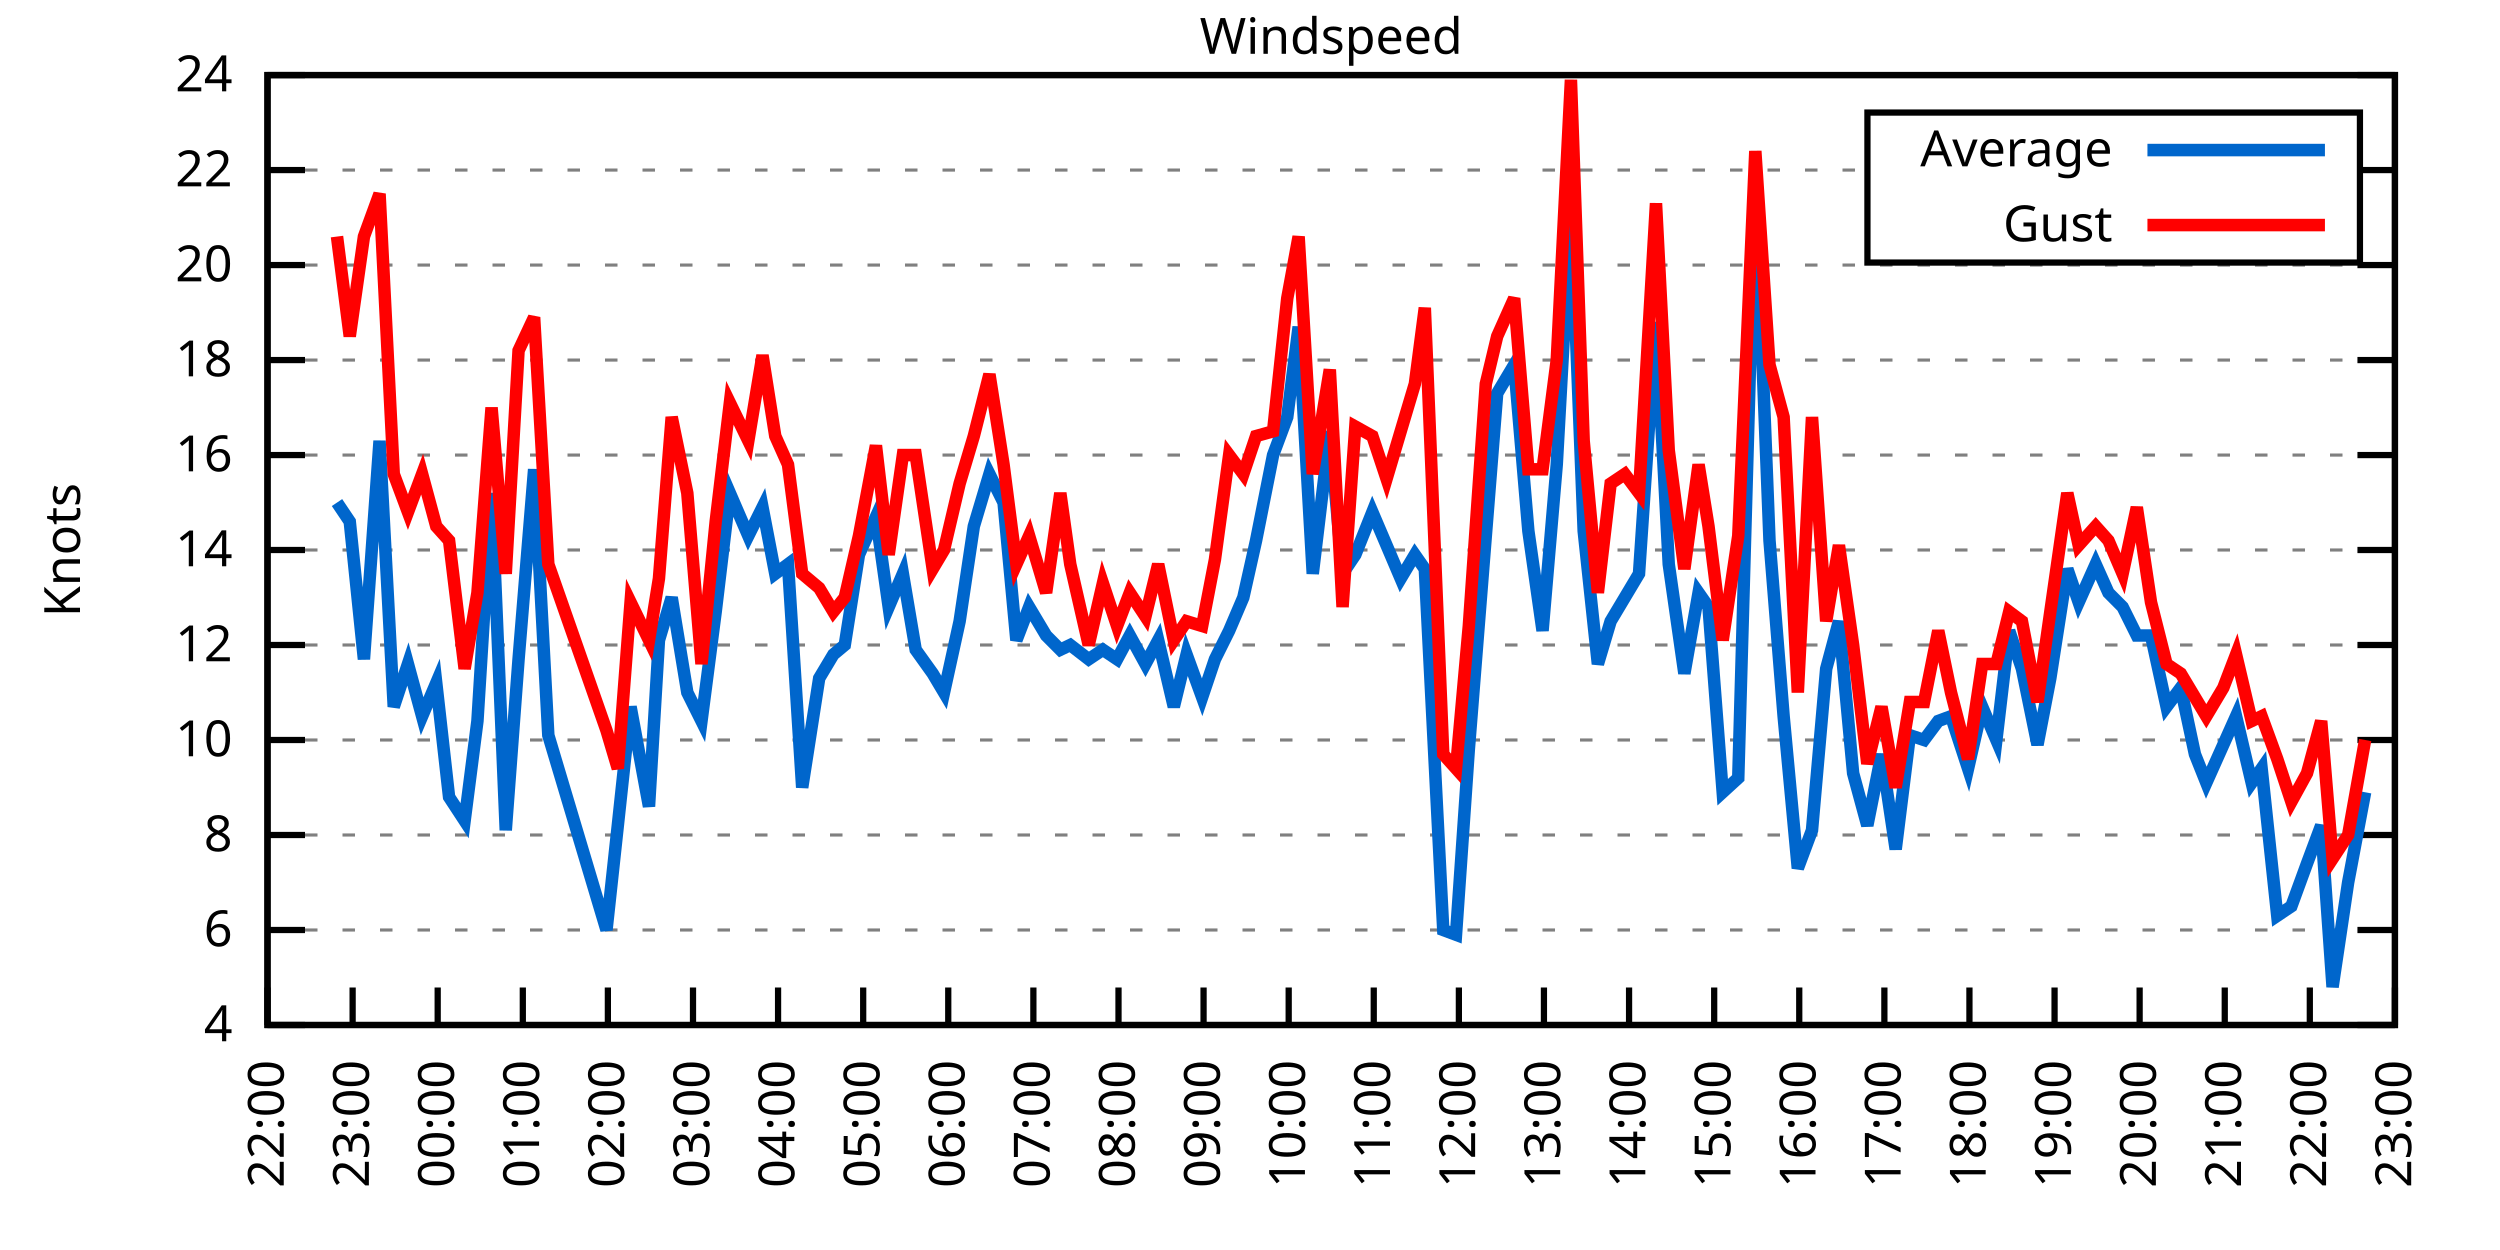
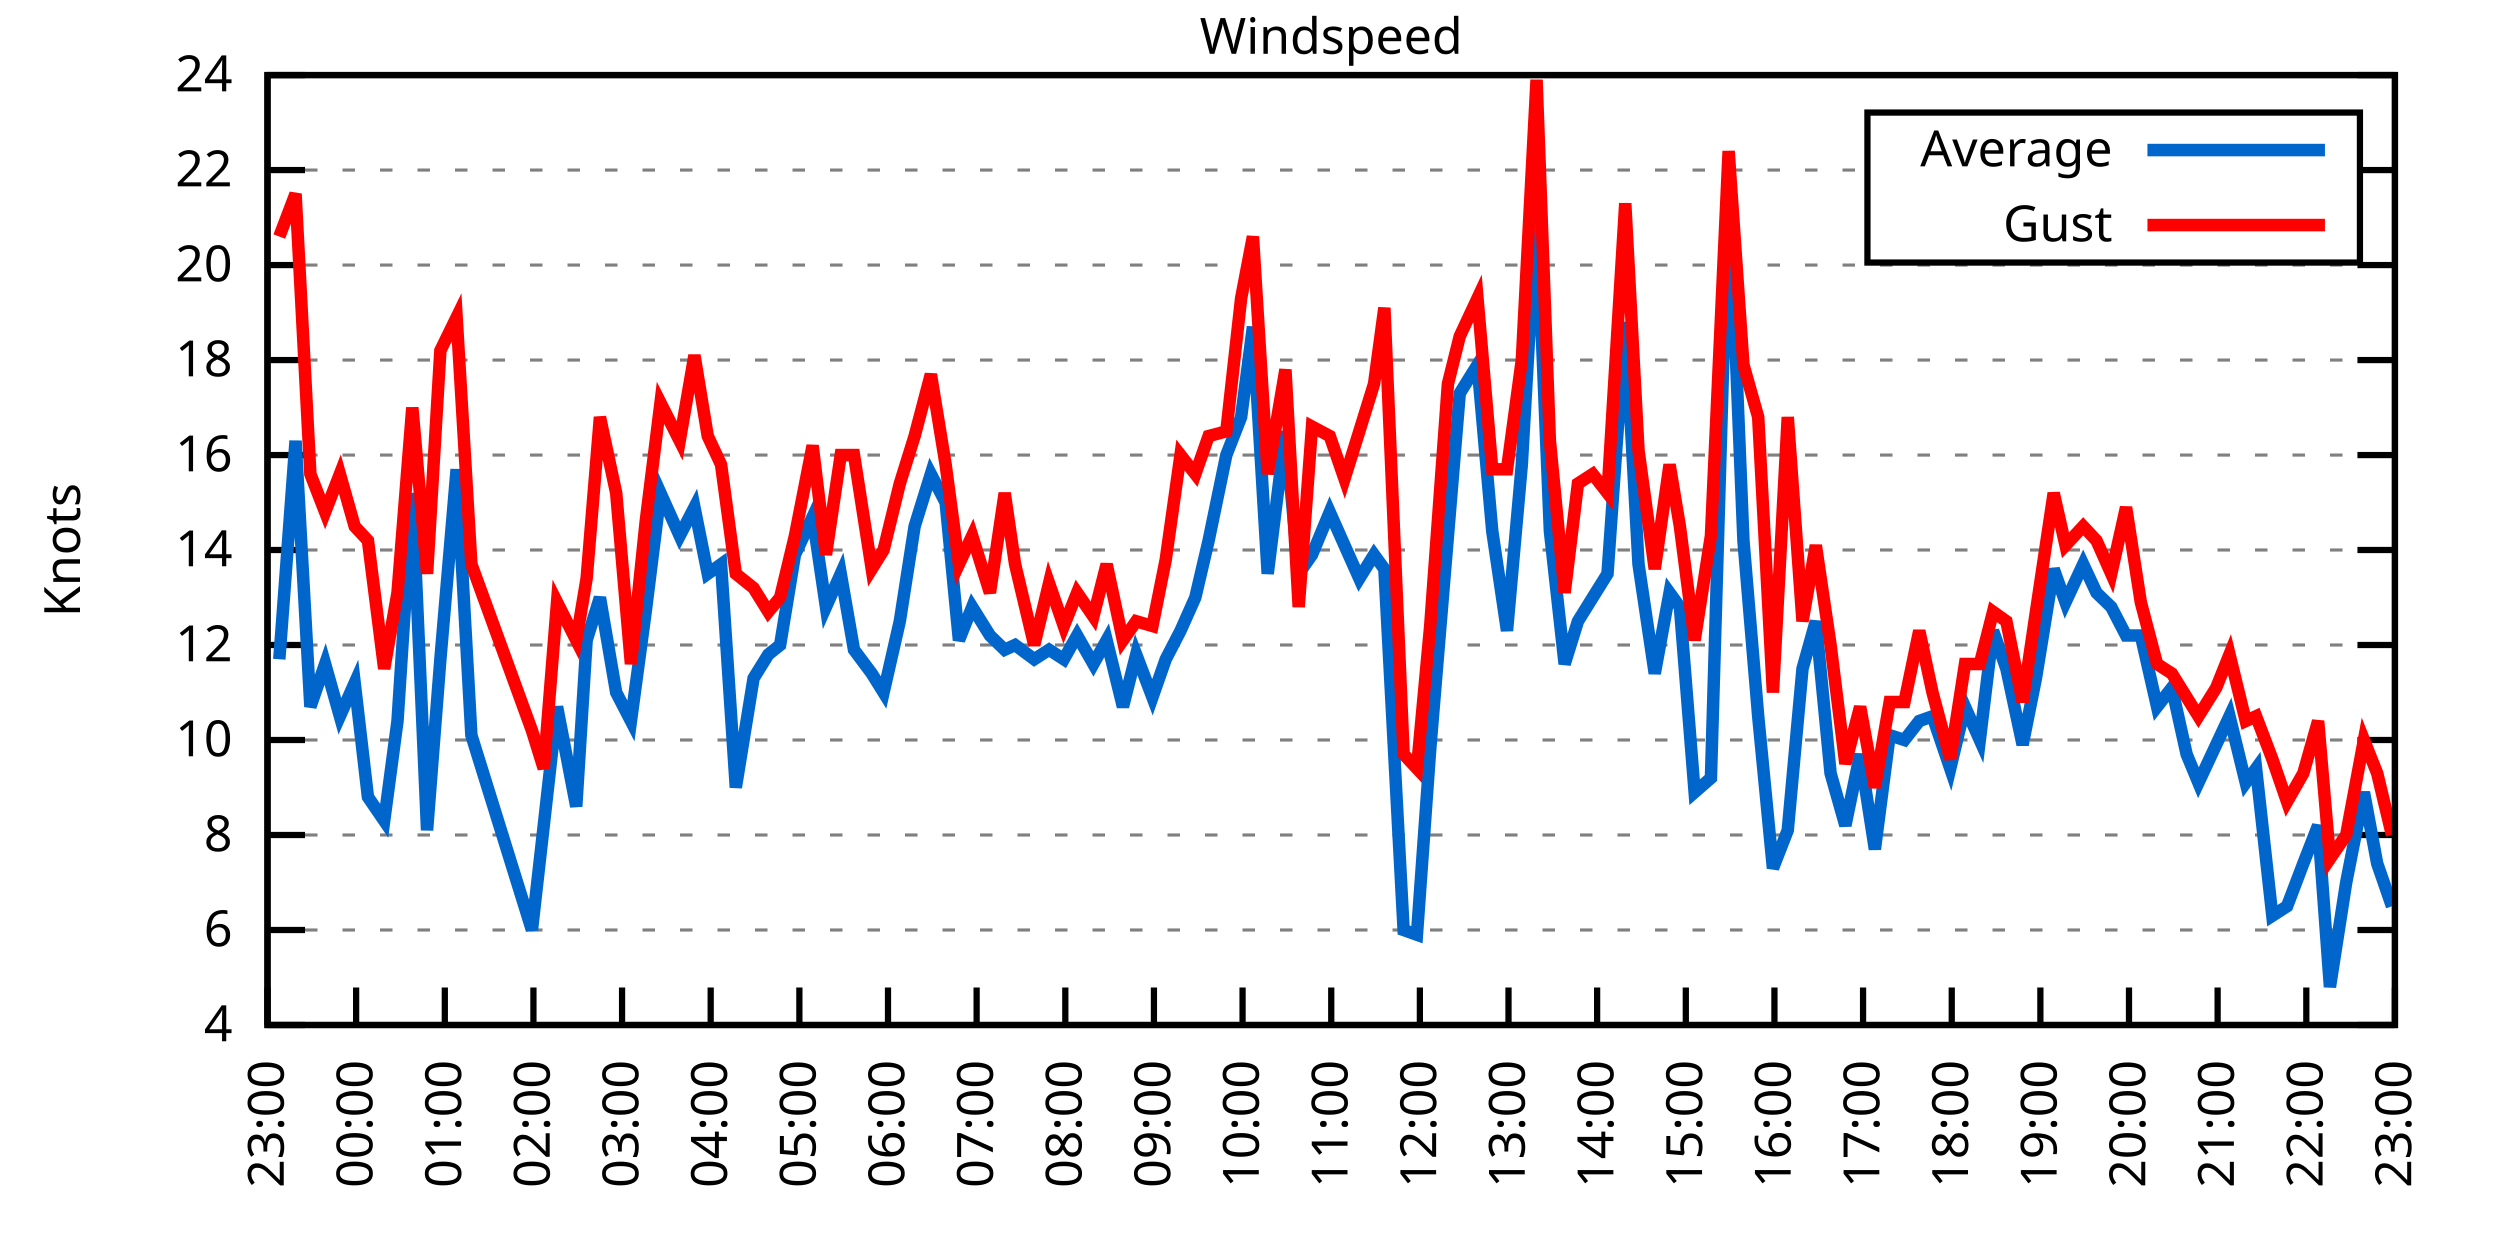
<svg xmlns="http://www.w3.org/2000/svg" xmlns:xlink="http://www.w3.org/1999/xlink" width="400" height="200" viewBox="0 0 400 200">
  <g id="gnuplot_canvas">
    <rect x="0" y="0" width="400" height="200" fill="none" />
    <defs>
      <circle id="gpDot" r="0.5" stroke-width="0.5" stroke="currentColor" />
      <path id="gpPt0" stroke-width="0.333" stroke="currentColor" d="M-1,0 h2 M0,-1 v2" />
      <path id="gpPt1" stroke-width="0.333" stroke="currentColor" d="M-1,-1 L1,1 M1,-1 L-1,1" />
      <path id="gpPt2" stroke-width="0.333" stroke="currentColor" d="M-1,0 L1,0 M0,-1 L0,1 M-1,-1 L1,1 M-1,1 L1,-1" />
      <rect id="gpPt3" stroke-width="0.333" stroke="currentColor" x="-1" y="-1" width="2" height="2" />
      <rect id="gpPt4" stroke-width="0.333" stroke="currentColor" fill="currentColor" x="-1" y="-1" width="2" height="2" />
      <circle id="gpPt5" stroke-width="0.333" stroke="currentColor" cx="0" cy="0" r="1" />
      <use xlink:href="#gpPt5" id="gpPt6" fill="currentColor" stroke="none" />
      <path id="gpPt7" stroke-width="0.333" stroke="currentColor" d="M0,-1.33 L-1.33,0.67 L1.33,0.67 z" />
      <use xlink:href="#gpPt7" id="gpPt8" fill="currentColor" stroke="none" />
      <use xlink:href="#gpPt7" id="gpPt9" stroke="currentColor" transform="rotate(180)" />
      <use xlink:href="#gpPt9" id="gpPt10" fill="currentColor" stroke="none" />
      <use xlink:href="#gpPt3" id="gpPt11" stroke="currentColor" transform="rotate(45)" />
      <use xlink:href="#gpPt11" id="gpPt12" fill="currentColor" stroke="none" />
      <path id="gpPt13" stroke-width="0.333" stroke="currentColor" d="M0,1.330 L1.265,0.411 L0.782,-1.067 L-0.782,-1.076 L-1.265,0.411 z" />
      <use xlink:href="#gpPt13" id="gpPt14" fill="currentColor" stroke="none" />
      <filter id="textbox" filterUnits="objectBoundingBox" x="0" y="0" height="1" width="1">
        <feFlood flood-color="white" flood-opacity="1" result="bgnd" />
        <feComposite in="SourceGraphic" in2="bgnd" operator="atop" />
      </filter>
      <filter id="greybox" filterUnits="objectBoundingBox" x="0" y="0" height="1" width="1">
        <feFlood flood-color="lightgrey" flood-opacity="1" result="grey" />
        <feComposite in="SourceGraphic" in2="grey" operator="atop" />
      </filter>
    </defs>
    <g fill="none" color="white" stroke="currentColor" stroke-width="1.00" stroke-linecap="butt" stroke-linejoin="miter">
</g>
    <g fill="none" color="black" stroke="currentColor" stroke-width="1.00" stroke-linecap="butt" stroke-linejoin="miter">
      <g stroke="none" shape-rendering="crispEdges">
        <polygon fill="rgb(255, 255, 255)" points="42.80,164.00 383.18,164.00 383.18,12.02 42.80,12.02 " />
      </g>
    </g>
    <g fill="none" color="black" stroke="currentColor" stroke-width="1.00" stroke-linecap="butt" stroke-linejoin="miter">
</g>
    <g fill="none" color="black" stroke="black" stroke-width="0.50" stroke-linecap="butt" stroke-linejoin="miter">
</g>
    <g fill="none" color="gray" stroke="currentColor" stroke-width="0.50" stroke-linecap="butt" stroke-linejoin="miter">
      <path stroke="gray" stroke-dasharray="2,4" class="gridline" d="M42.80,164.00 L383.19,164.00  " />
    </g>
    <g fill="none" color="gray" stroke="gray" stroke-width="1.00" stroke-linecap="butt" stroke-linejoin="miter">
</g>
    <g fill="none" color="black" stroke="currentColor" stroke-width="1.00" stroke-linecap="butt" stroke-linejoin="miter">
      <path stroke="black" d="M42.80,164.00 L48.80,164.00 M383.19,164.00 L377.19,164.00  " />
      <g transform="translate(37.20,166.60)" stroke="none" fill="black" font-family="Sans" font-size="8.00" text-anchor="end">
        <text>
          <tspan font-family="Sans"> 4</tspan>
        </text>
      </g>
    </g>
    <g fill="none" color="black" stroke="currentColor" stroke-width="1.00" stroke-linecap="butt" stroke-linejoin="miter">
</g>
    <g fill="none" color="black" stroke="black" stroke-width="0.50" stroke-linecap="butt" stroke-linejoin="miter">
</g>
    <g fill="none" color="gray" stroke="currentColor" stroke-width="0.50" stroke-linecap="butt" stroke-linejoin="miter">
      <path stroke="gray" stroke-dasharray="2,4" class="gridline" d="M42.80,148.80 L383.19,148.80  " />
    </g>
    <g fill="none" color="gray" stroke="gray" stroke-width="1.00" stroke-linecap="butt" stroke-linejoin="miter">
</g>
    <g fill="none" color="black" stroke="currentColor" stroke-width="1.00" stroke-linecap="butt" stroke-linejoin="miter">
      <path stroke="black" d="M42.80,148.80 L48.80,148.80 M383.19,148.80 L377.19,148.80  " />
      <g transform="translate(37.20,151.40)" stroke="none" fill="black" font-family="Sans" font-size="8.00" text-anchor="end">
        <text>
          <tspan font-family="Sans"> 6</tspan>
        </text>
      </g>
    </g>
    <g fill="none" color="black" stroke="currentColor" stroke-width="1.00" stroke-linecap="butt" stroke-linejoin="miter">
</g>
    <g fill="none" color="black" stroke="black" stroke-width="0.50" stroke-linecap="butt" stroke-linejoin="miter">
</g>
    <g fill="none" color="gray" stroke="currentColor" stroke-width="0.50" stroke-linecap="butt" stroke-linejoin="miter">
      <path stroke="gray" stroke-dasharray="2,4" class="gridline" d="M42.80,133.60 L383.19,133.60  " />
    </g>
    <g fill="none" color="gray" stroke="gray" stroke-width="1.00" stroke-linecap="butt" stroke-linejoin="miter">
</g>
    <g fill="none" color="black" stroke="currentColor" stroke-width="1.00" stroke-linecap="butt" stroke-linejoin="miter">
      <path stroke="black" d="M42.80,133.60 L48.80,133.60 M383.19,133.60 L377.19,133.60  " />
      <g transform="translate(37.20,136.20)" stroke="none" fill="black" font-family="Sans" font-size="8.00" text-anchor="end">
        <text>
          <tspan font-family="Sans"> 8</tspan>
        </text>
      </g>
    </g>
    <g fill="none" color="black" stroke="currentColor" stroke-width="1.00" stroke-linecap="butt" stroke-linejoin="miter">
</g>
    <g fill="none" color="black" stroke="black" stroke-width="0.50" stroke-linecap="butt" stroke-linejoin="miter">
</g>
    <g fill="none" color="gray" stroke="currentColor" stroke-width="0.50" stroke-linecap="butt" stroke-linejoin="miter">
      <path stroke="gray" stroke-dasharray="2,4" class="gridline" d="M42.80,118.40 L383.19,118.40  " />
    </g>
    <g fill="none" color="gray" stroke="gray" stroke-width="1.00" stroke-linecap="butt" stroke-linejoin="miter">
</g>
    <g fill="none" color="black" stroke="currentColor" stroke-width="1.00" stroke-linecap="butt" stroke-linejoin="miter">
      <path stroke="black" d="M42.80,118.40 L48.80,118.40 M383.19,118.40 L377.19,118.40  " />
      <g transform="translate(37.20,121.00)" stroke="none" fill="black" font-family="Sans" font-size="8.00" text-anchor="end">
        <text>
          <tspan font-family="Sans"> 10</tspan>
        </text>
      </g>
    </g>
    <g fill="none" color="black" stroke="currentColor" stroke-width="1.00" stroke-linecap="butt" stroke-linejoin="miter">
</g>
    <g fill="none" color="black" stroke="black" stroke-width="0.50" stroke-linecap="butt" stroke-linejoin="miter">
</g>
    <g fill="none" color="gray" stroke="currentColor" stroke-width="0.50" stroke-linecap="butt" stroke-linejoin="miter">
      <path stroke="gray" stroke-dasharray="2,4" class="gridline" d="M42.80,103.20 L383.19,103.20  " />
    </g>
    <g fill="none" color="gray" stroke="gray" stroke-width="1.00" stroke-linecap="butt" stroke-linejoin="miter">
</g>
    <g fill="none" color="black" stroke="currentColor" stroke-width="1.00" stroke-linecap="butt" stroke-linejoin="miter">
      <path stroke="black" d="M42.80,103.20 L48.80,103.20 M383.19,103.20 L377.19,103.20  " />
      <g transform="translate(37.20,105.80)" stroke="none" fill="black" font-family="Sans" font-size="8.00" text-anchor="end">
        <text>
          <tspan font-family="Sans"> 12</tspan>
        </text>
      </g>
    </g>
    <g fill="none" color="black" stroke="currentColor" stroke-width="1.00" stroke-linecap="butt" stroke-linejoin="miter">
</g>
    <g fill="none" color="black" stroke="black" stroke-width="0.50" stroke-linecap="butt" stroke-linejoin="miter">
</g>
    <g fill="none" color="gray" stroke="currentColor" stroke-width="0.50" stroke-linecap="butt" stroke-linejoin="miter">
      <path stroke="gray" stroke-dasharray="2,4" class="gridline" d="M42.80,88.00 L383.19,88.00  " />
    </g>
    <g fill="none" color="gray" stroke="gray" stroke-width="1.00" stroke-linecap="butt" stroke-linejoin="miter">
</g>
    <g fill="none" color="black" stroke="currentColor" stroke-width="1.00" stroke-linecap="butt" stroke-linejoin="miter">
      <path stroke="black" d="M42.80,88.00 L48.80,88.00 M383.19,88.00 L377.19,88.00  " />
      <g transform="translate(37.20,90.60)" stroke="none" fill="black" font-family="Sans" font-size="8.00" text-anchor="end">
        <text>
          <tspan font-family="Sans"> 14</tspan>
        </text>
      </g>
    </g>
    <g fill="none" color="black" stroke="currentColor" stroke-width="1.00" stroke-linecap="butt" stroke-linejoin="miter">
</g>
    <g fill="none" color="black" stroke="black" stroke-width="0.50" stroke-linecap="butt" stroke-linejoin="miter">
</g>
    <g fill="none" color="gray" stroke="currentColor" stroke-width="0.50" stroke-linecap="butt" stroke-linejoin="miter">
      <path stroke="gray" stroke-dasharray="2,4" class="gridline" d="M42.80,72.81 L383.19,72.81  " />
    </g>
    <g fill="none" color="gray" stroke="gray" stroke-width="1.00" stroke-linecap="butt" stroke-linejoin="miter">
</g>
    <g fill="none" color="black" stroke="currentColor" stroke-width="1.00" stroke-linecap="butt" stroke-linejoin="miter">
      <path stroke="black" d="M42.80,72.81 L48.80,72.81 M383.19,72.81 L377.19,72.81  " />
      <g transform="translate(37.20,75.41)" stroke="none" fill="black" font-family="Sans" font-size="8.00" text-anchor="end">
        <text>
          <tspan font-family="Sans"> 16</tspan>
        </text>
      </g>
    </g>
    <g fill="none" color="black" stroke="currentColor" stroke-width="1.00" stroke-linecap="butt" stroke-linejoin="miter">
</g>
    <g fill="none" color="black" stroke="black" stroke-width="0.50" stroke-linecap="butt" stroke-linejoin="miter">
</g>
    <g fill="none" color="gray" stroke="currentColor" stroke-width="0.50" stroke-linecap="butt" stroke-linejoin="miter">
      <path stroke="gray" stroke-dasharray="2,4" class="gridline" d="M42.80,57.61 L383.19,57.61  " />
    </g>
    <g fill="none" color="gray" stroke="gray" stroke-width="1.00" stroke-linecap="butt" stroke-linejoin="miter">
</g>
    <g fill="none" color="black" stroke="currentColor" stroke-width="1.00" stroke-linecap="butt" stroke-linejoin="miter">
      <path stroke="black" d="M42.80,57.61 L48.80,57.61 M383.19,57.61 L377.19,57.61  " />
      <g transform="translate(37.20,60.21)" stroke="none" fill="black" font-family="Sans" font-size="8.00" text-anchor="end">
        <text>
          <tspan font-family="Sans"> 18</tspan>
        </text>
      </g>
    </g>
    <g fill="none" color="black" stroke="currentColor" stroke-width="1.00" stroke-linecap="butt" stroke-linejoin="miter">
</g>
    <g fill="none" color="black" stroke="black" stroke-width="0.50" stroke-linecap="butt" stroke-linejoin="miter">
</g>
    <g fill="none" color="gray" stroke="currentColor" stroke-width="0.50" stroke-linecap="butt" stroke-linejoin="miter">
      <path stroke="gray" stroke-dasharray="2,4" class="gridline" d="M42.80,42.41 L383.19,42.41  " />
    </g>
    <g fill="none" color="gray" stroke="gray" stroke-width="1.00" stroke-linecap="butt" stroke-linejoin="miter">
</g>
    <g fill="none" color="black" stroke="currentColor" stroke-width="1.00" stroke-linecap="butt" stroke-linejoin="miter">
      <path stroke="black" d="M42.80,42.41 L48.80,42.41 M383.19,42.41 L377.19,42.41  " />
      <g transform="translate(37.20,45.01)" stroke="none" fill="black" font-family="Sans" font-size="8.00" text-anchor="end">
        <text>
          <tspan font-family="Sans"> 20</tspan>
        </text>
      </g>
    </g>
    <g fill="none" color="black" stroke="currentColor" stroke-width="1.00" stroke-linecap="butt" stroke-linejoin="miter">
</g>
    <g fill="none" color="black" stroke="black" stroke-width="0.50" stroke-linecap="butt" stroke-linejoin="miter">
</g>
    <g fill="none" color="gray" stroke="currentColor" stroke-width="0.50" stroke-linecap="butt" stroke-linejoin="miter">
      <path stroke="gray" stroke-dasharray="2,4" class="gridline" d="M42.80,27.21 L298.79,27.21 M377.59,27.21 L383.19,27.21  " />
    </g>
    <g fill="none" color="gray" stroke="gray" stroke-width="1.00" stroke-linecap="butt" stroke-linejoin="miter">
</g>
    <g fill="none" color="black" stroke="currentColor" stroke-width="1.00" stroke-linecap="butt" stroke-linejoin="miter">
      <path stroke="black" d="M42.80,27.21 L48.80,27.21 M383.19,27.21 L377.19,27.21  " />
      <g transform="translate(37.20,29.81)" stroke="none" fill="black" font-family="Sans" font-size="8.00" text-anchor="end">
        <text>
          <tspan font-family="Sans"> 22</tspan>
        </text>
      </g>
    </g>
    <g fill="none" color="black" stroke="currentColor" stroke-width="1.00" stroke-linecap="butt" stroke-linejoin="miter">
</g>
    <g fill="none" color="black" stroke="black" stroke-width="0.50" stroke-linecap="butt" stroke-linejoin="miter">
</g>
    <g fill="none" color="gray" stroke="currentColor" stroke-width="0.50" stroke-linecap="butt" stroke-linejoin="miter">
      <path stroke="gray" stroke-dasharray="2,4" class="gridline" d="M42.80,12.01 L383.19,12.01  " />
    </g>
    <g fill="none" color="gray" stroke="gray" stroke-width="1.00" stroke-linecap="butt" stroke-linejoin="miter">
</g>
    <g fill="none" color="black" stroke="currentColor" stroke-width="1.00" stroke-linecap="butt" stroke-linejoin="miter">
      <path stroke="black" d="M42.80,12.01 L48.80,12.01 M383.19,12.01 L377.19,12.01  " />
      <g transform="translate(37.20,14.61)" stroke="none" fill="black" font-family="Sans" font-size="8.00" text-anchor="end">
        <text>
          <tspan font-family="Sans"> 24</tspan>
        </text>
      </g>
    </g>
    <g fill="none" color="black" stroke="currentColor" stroke-width="1.00" stroke-linecap="butt" stroke-linejoin="miter">
      <path stroke="black" d="M42.80,164.00 L42.80,158.00  " />
      <g transform="translate(45.40,169.60) rotate(270.00)" stroke="none" fill="black" font-family="Sans" font-size="8.00" text-anchor="end">
        <text>
-           <tspan font-family="Sans">22:00</tspan>
-         </text>
-       </g>
-     </g>
-     <g fill="none" color="black" stroke="currentColor" stroke-width="1.00" stroke-linecap="butt" stroke-linejoin="miter">
-       <path stroke="black" d="M56.42,164.00 L56.42,158.00  " />
-       <g transform="translate(59.02,169.60) rotate(270.00)" stroke="none" fill="black" font-family="Sans" font-size="8.00" text-anchor="end">
-         <text>
          <tspan font-family="Sans">23:00</tspan>
        </text>
      </g>
    </g>
    <g fill="none" color="black" stroke="currentColor" stroke-width="1.00" stroke-linecap="butt" stroke-linejoin="miter">
-       <path stroke="black" d="M70.03,164.00 L70.03,158.00  " />
-       <g transform="translate(72.63,169.60) rotate(270.00)" stroke="none" fill="black" font-family="Sans" font-size="8.00" text-anchor="end">
+       <path stroke="black" d="M56.98,164.00 L56.98,158.00  " />
+       <g transform="translate(59.58,169.60) rotate(270.00)" stroke="none" fill="black" font-family="Sans" font-size="8.00" text-anchor="end">
        <text>
          <tspan font-family="Sans">00:00</tspan>
        </text>
      </g>
    </g>
    <g fill="none" color="black" stroke="currentColor" stroke-width="1.00" stroke-linecap="butt" stroke-linejoin="miter">
-       <path stroke="black" d="M83.65,164.00 L83.65,158.00  " />
-       <g transform="translate(86.25,169.60) rotate(270.00)" stroke="none" fill="black" font-family="Sans" font-size="8.00" text-anchor="end">
+       <path stroke="black" d="M71.17,164.00 L71.17,158.00  " />
+       <g transform="translate(73.77,169.60) rotate(270.00)" stroke="none" fill="black" font-family="Sans" font-size="8.00" text-anchor="end">
        <text>
          <tspan font-family="Sans">01:00</tspan>
        </text>
      </g>
    </g>
    <g fill="none" color="black" stroke="currentColor" stroke-width="1.00" stroke-linecap="butt" stroke-linejoin="miter">
-       <path stroke="black" d="M97.26,164.00 L97.26,158.00  " />
-       <g transform="translate(99.86,169.60) rotate(270.00)" stroke="none" fill="black" font-family="Sans" font-size="8.00" text-anchor="end">
+       <path stroke="black" d="M85.35,164.00 L85.35,158.00  " />
+       <g transform="translate(87.95,169.60) rotate(270.00)" stroke="none" fill="black" font-family="Sans" font-size="8.00" text-anchor="end">
        <text>
          <tspan font-family="Sans">02:00</tspan>
        </text>
      </g>
    </g>
    <g fill="none" color="black" stroke="currentColor" stroke-width="1.00" stroke-linecap="butt" stroke-linejoin="miter">
-       <path stroke="black" d="M110.88,164.00 L110.88,158.00  " />
-       <g transform="translate(113.48,169.60) rotate(270.00)" stroke="none" fill="black" font-family="Sans" font-size="8.00" text-anchor="end">
+       <path stroke="black" d="M99.53,164.00 L99.53,158.00  " />
+       <g transform="translate(102.13,169.60) rotate(270.00)" stroke="none" fill="black" font-family="Sans" font-size="8.00" text-anchor="end">
        <text>
          <tspan font-family="Sans">03:00</tspan>
        </text>
      </g>
    </g>
    <g fill="none" color="black" stroke="currentColor" stroke-width="1.00" stroke-linecap="butt" stroke-linejoin="miter">
-       <path stroke="black" d="M124.49,164.00 L124.49,158.00  " />
-       <g transform="translate(127.09,169.60) rotate(270.00)" stroke="none" fill="black" font-family="Sans" font-size="8.00" text-anchor="end">
+       <path stroke="black" d="M113.71,164.00 L113.71,158.00  " />
+       <g transform="translate(116.31,169.60) rotate(270.00)" stroke="none" fill="black" font-family="Sans" font-size="8.00" text-anchor="end">
        <text>
          <tspan font-family="Sans">04:00</tspan>
        </text>
      </g>
    </g>
    <g fill="none" color="black" stroke="currentColor" stroke-width="1.00" stroke-linecap="butt" stroke-linejoin="miter">
-       <path stroke="black" d="M138.11,164.00 L138.11,158.00  " />
-       <g transform="translate(140.71,169.60) rotate(270.00)" stroke="none" fill="black" font-family="Sans" font-size="8.00" text-anchor="end">
+       <path stroke="black" d="M127.90,164.00 L127.90,158.00  " />
+       <g transform="translate(130.50,169.60) rotate(270.00)" stroke="none" fill="black" font-family="Sans" font-size="8.00" text-anchor="end">
        <text>
          <tspan font-family="Sans">05:00</tspan>
        </text>
      </g>
    </g>
    <g fill="none" color="black" stroke="currentColor" stroke-width="1.00" stroke-linecap="butt" stroke-linejoin="miter">
-       <path stroke="black" d="M151.72,164.00 L151.72,158.00  " />
-       <g transform="translate(154.32,169.60) rotate(270.00)" stroke="none" fill="black" font-family="Sans" font-size="8.00" text-anchor="end">
+       <path stroke="black" d="M142.08,164.00 L142.08,158.00  " />
+       <g transform="translate(144.68,169.60) rotate(270.00)" stroke="none" fill="black" font-family="Sans" font-size="8.00" text-anchor="end">
        <text>
          <tspan font-family="Sans">06:00</tspan>
        </text>
      </g>
    </g>
    <g fill="none" color="black" stroke="currentColor" stroke-width="1.00" stroke-linecap="butt" stroke-linejoin="miter">
-       <path stroke="black" d="M165.34,164.00 L165.34,158.00  " />
-       <g transform="translate(167.94,169.60) rotate(270.00)" stroke="none" fill="black" font-family="Sans" font-size="8.00" text-anchor="end">
+       <path stroke="black" d="M156.26,164.00 L156.26,158.00  " />
+       <g transform="translate(158.86,169.60) rotate(270.00)" stroke="none" fill="black" font-family="Sans" font-size="8.00" text-anchor="end">
        <text>
          <tspan font-family="Sans">07:00</tspan>
        </text>
      </g>
    </g>
    <g fill="none" color="black" stroke="currentColor" stroke-width="1.00" stroke-linecap="butt" stroke-linejoin="miter">
-       <path stroke="black" d="M178.96,164.00 L178.96,158.00  " />
-       <g transform="translate(181.56,169.60) rotate(270.00)" stroke="none" fill="black" font-family="Sans" font-size="8.00" text-anchor="end">
+       <path stroke="black" d="M170.45,164.00 L170.45,158.00  " />
+       <g transform="translate(173.05,169.60) rotate(270.00)" stroke="none" fill="black" font-family="Sans" font-size="8.00" text-anchor="end">
        <text>
          <tspan font-family="Sans">08:00</tspan>
        </text>
      </g>
    </g>
    <g fill="none" color="black" stroke="currentColor" stroke-width="1.00" stroke-linecap="butt" stroke-linejoin="miter">
-       <path stroke="black" d="M192.57,164.00 L192.57,158.00  " />
-       <g transform="translate(195.17,169.60) rotate(270.00)" stroke="none" fill="black" font-family="Sans" font-size="8.00" text-anchor="end">
+       <path stroke="black" d="M184.63,164.00 L184.63,158.00  " />
+       <g transform="translate(187.23,169.60) rotate(270.00)" stroke="none" fill="black" font-family="Sans" font-size="8.00" text-anchor="end">
        <text>
          <tspan font-family="Sans">09:00</tspan>
        </text>
      </g>
    </g>
    <g fill="none" color="black" stroke="currentColor" stroke-width="1.00" stroke-linecap="butt" stroke-linejoin="miter">
-       <path stroke="black" d="M206.19,164.00 L206.19,158.00  " />
-       <g transform="translate(208.79,169.60) rotate(270.00)" stroke="none" fill="black" font-family="Sans" font-size="8.00" text-anchor="end">
+       <path stroke="black" d="M198.81,164.00 L198.81,158.00  " />
+       <g transform="translate(201.41,169.60) rotate(270.00)" stroke="none" fill="black" font-family="Sans" font-size="8.00" text-anchor="end">
        <text>
          <tspan font-family="Sans">10:00</tspan>
        </text>
      </g>
    </g>
    <g fill="none" color="black" stroke="currentColor" stroke-width="1.00" stroke-linecap="butt" stroke-linejoin="miter">
-       <path stroke="black" d="M219.80,164.00 L219.80,158.00  " />
-       <g transform="translate(222.40,169.60) rotate(270.00)" stroke="none" fill="black" font-family="Sans" font-size="8.00" text-anchor="end">
+       <path stroke="black" d="M213.00,164.00 L213.00,158.00  " />
+       <g transform="translate(215.60,169.60) rotate(270.00)" stroke="none" fill="black" font-family="Sans" font-size="8.00" text-anchor="end">
        <text>
          <tspan font-family="Sans">11:00</tspan>
        </text>
      </g>
    </g>
    <g fill="none" color="black" stroke="currentColor" stroke-width="1.00" stroke-linecap="butt" stroke-linejoin="miter">
-       <path stroke="black" d="M233.42,164.00 L233.42,158.00  " />
-       <g transform="translate(236.02,169.60) rotate(270.00)" stroke="none" fill="black" font-family="Sans" font-size="8.00" text-anchor="end">
+       <path stroke="black" d="M227.18,164.00 L227.18,158.00  " />
+       <g transform="translate(229.78,169.60) rotate(270.00)" stroke="none" fill="black" font-family="Sans" font-size="8.00" text-anchor="end">
        <text>
          <tspan font-family="Sans">12:00</tspan>
        </text>
      </g>
    </g>
    <g fill="none" color="black" stroke="currentColor" stroke-width="1.00" stroke-linecap="butt" stroke-linejoin="miter">
-       <path stroke="black" d="M247.03,164.00 L247.03,158.00  " />
-       <g transform="translate(249.63,169.60) rotate(270.00)" stroke="none" fill="black" font-family="Sans" font-size="8.00" text-anchor="end">
+       <path stroke="black" d="M241.36,164.00 L241.36,158.00  " />
+       <g transform="translate(243.96,169.60) rotate(270.00)" stroke="none" fill="black" font-family="Sans" font-size="8.00" text-anchor="end">
        <text>
          <tspan font-family="Sans">13:00</tspan>
        </text>
      </g>
    </g>
    <g fill="none" color="black" stroke="currentColor" stroke-width="1.00" stroke-linecap="butt" stroke-linejoin="miter">
-       <path stroke="black" d="M260.65,164.00 L260.65,158.00  " />
-       <g transform="translate(263.25,169.60) rotate(270.00)" stroke="none" fill="black" font-family="Sans" font-size="8.00" text-anchor="end">
+       <path stroke="black" d="M255.54,164.00 L255.54,158.00  " />
+       <g transform="translate(258.14,169.60) rotate(270.00)" stroke="none" fill="black" font-family="Sans" font-size="8.00" text-anchor="end">
        <text>
          <tspan font-family="Sans">14:00</tspan>
        </text>
      </g>
    </g>
    <g fill="none" color="black" stroke="currentColor" stroke-width="1.00" stroke-linecap="butt" stroke-linejoin="miter">
-       <path stroke="black" d="M274.27,164.00 L274.27,158.00  " />
-       <g transform="translate(276.87,169.60) rotate(270.00)" stroke="none" fill="black" font-family="Sans" font-size="8.00" text-anchor="end">
+       <path stroke="black" d="M269.73,164.00 L269.73,158.00  " />
+       <g transform="translate(272.33,169.60) rotate(270.00)" stroke="none" fill="black" font-family="Sans" font-size="8.00" text-anchor="end">
        <text>
          <tspan font-family="Sans">15:00</tspan>
        </text>
      </g>
    </g>
    <g fill="none" color="black" stroke="currentColor" stroke-width="1.00" stroke-linecap="butt" stroke-linejoin="miter">
-       <path stroke="black" d="M287.88,164.00 L287.88,158.00  " />
-       <g transform="translate(290.48,169.60) rotate(270.00)" stroke="none" fill="black" font-family="Sans" font-size="8.00" text-anchor="end">
+       <path stroke="black" d="M283.91,164.00 L283.91,158.00  " />
+       <g transform="translate(286.51,169.60) rotate(270.00)" stroke="none" fill="black" font-family="Sans" font-size="8.00" text-anchor="end">
        <text>
          <tspan font-family="Sans">16:00</tspan>
        </text>
      </g>
    </g>
    <g fill="none" color="black" stroke="currentColor" stroke-width="1.00" stroke-linecap="butt" stroke-linejoin="miter">
-       <path stroke="black" d="M301.50,164.00 L301.50,158.00  " />
-       <g transform="translate(304.10,169.60) rotate(270.00)" stroke="none" fill="black" font-family="Sans" font-size="8.00" text-anchor="end">
+       <path stroke="black" d="M298.09,164.00 L298.09,158.00  " />
+       <g transform="translate(300.69,169.60) rotate(270.00)" stroke="none" fill="black" font-family="Sans" font-size="8.00" text-anchor="end">
        <text>
          <tspan font-family="Sans">17:00</tspan>
        </text>
      </g>
    </g>
    <g fill="none" color="black" stroke="currentColor" stroke-width="1.00" stroke-linecap="butt" stroke-linejoin="miter">
-       <path stroke="black" d="M315.11,164.00 L315.11,158.00  " />
-       <g transform="translate(317.71,169.60) rotate(270.00)" stroke="none" fill="black" font-family="Sans" font-size="8.00" text-anchor="end">
+       <path stroke="black" d="M312.28,164.00 L312.28,158.00  " />
+       <g transform="translate(314.88,169.60) rotate(270.00)" stroke="none" fill="black" font-family="Sans" font-size="8.00" text-anchor="end">
        <text>
          <tspan font-family="Sans">18:00</tspan>
        </text>
      </g>
    </g>
    <g fill="none" color="black" stroke="currentColor" stroke-width="1.00" stroke-linecap="butt" stroke-linejoin="miter">
-       <path stroke="black" d="M328.73,164.00 L328.73,158.00  " />
-       <g transform="translate(331.33,169.60) rotate(270.00)" stroke="none" fill="black" font-family="Sans" font-size="8.00" text-anchor="end">
+       <path stroke="black" d="M326.46,164.00 L326.46,158.00  " />
+       <g transform="translate(329.06,169.60) rotate(270.00)" stroke="none" fill="black" font-family="Sans" font-size="8.00" text-anchor="end">
        <text>
          <tspan font-family="Sans">19:00</tspan>
        </text>
      </g>
    </g>
    <g fill="none" color="black" stroke="currentColor" stroke-width="1.00" stroke-linecap="butt" stroke-linejoin="miter">
-       <path stroke="black" d="M342.34,164.00 L342.34,158.00  " />
-       <g transform="translate(344.94,169.60) rotate(270.00)" stroke="none" fill="black" font-family="Sans" font-size="8.00" text-anchor="end">
+       <path stroke="black" d="M340.64,164.00 L340.64,158.00  " />
+       <g transform="translate(343.24,169.60) rotate(270.00)" stroke="none" fill="black" font-family="Sans" font-size="8.00" text-anchor="end">
        <text>
          <tspan font-family="Sans">20:00</tspan>
        </text>
      </g>
    </g>
    <g fill="none" color="black" stroke="currentColor" stroke-width="1.00" stroke-linecap="butt" stroke-linejoin="miter">
-       <path stroke="black" d="M355.96,164.00 L355.96,158.00  " />
-       <g transform="translate(358.56,169.60) rotate(270.00)" stroke="none" fill="black" font-family="Sans" font-size="8.00" text-anchor="end">
+       <path stroke="black" d="M354.82,164.00 L354.82,158.00  " />
+       <g transform="translate(357.42,169.60) rotate(270.00)" stroke="none" fill="black" font-family="Sans" font-size="8.00" text-anchor="end">
        <text>
          <tspan font-family="Sans">21:00</tspan>
        </text>
      </g>
    </g>
    <g fill="none" color="black" stroke="currentColor" stroke-width="1.00" stroke-linecap="butt" stroke-linejoin="miter">
-       <path stroke="black" d="M369.57,164.00 L369.57,158.00  " />
-       <g transform="translate(372.17,169.60) rotate(270.00)" stroke="none" fill="black" font-family="Sans" font-size="8.00" text-anchor="end">
+       <path stroke="black" d="M369.01,164.00 L369.01,158.00  " />
+       <g transform="translate(371.61,169.60) rotate(270.00)" stroke="none" fill="black" font-family="Sans" font-size="8.00" text-anchor="end">
        <text>
          <tspan font-family="Sans">22:00</tspan>
        </text>
      </g>
    </g>
    <g fill="none" color="black" stroke="currentColor" stroke-width="1.00" stroke-linecap="butt" stroke-linejoin="miter">
      <path stroke="black" d="M383.19,164.00 L383.19,158.00  " />
      <g transform="translate(385.79,169.60) rotate(270.00)" stroke="none" fill="black" font-family="Sans" font-size="8.00" text-anchor="end">
        <text>
          <tspan font-family="Sans">23:00</tspan>
        </text>
      </g>
    </g>
    <g fill="none" color="black" stroke="currentColor" stroke-width="1.00" stroke-linecap="butt" stroke-linejoin="miter">
</g>
    <g fill="none" color="black" stroke="currentColor" stroke-width="1.00" stroke-linecap="butt" stroke-linejoin="miter">
      <path stroke="black" d="M42.80,12.01 L42.80,164.00 L383.19,164.00 L383.19,12.01 L42.80,12.01 Z  " />
    </g>
    <g fill="none" color="black" stroke="currentColor" stroke-width="1.00" stroke-linecap="butt" stroke-linejoin="miter">
</g>
    <g fill="none" color="black" stroke="currentColor" stroke-width="1.00" stroke-linecap="butt" stroke-linejoin="miter">
      <path stroke="black" d="M298.79,42.01 L298.79,18.01 L377.59,18.01 L377.59,42.01 L298.79,42.01 Z  " />
    </g>
    <g id="Windspeed_plot_1">
      <g fill="none" color="white" stroke="black" stroke-width="2.00" stroke-linecap="butt" stroke-linejoin="miter">
</g>
      <g fill="none" color="black" stroke="currentColor" stroke-width="2.00" stroke-linecap="butt" stroke-linejoin="miter">
        <g transform="translate(337.99,26.61)" stroke="none" fill="black" font-family="Sans" font-size="8.00" text-anchor="end">
          <text>
            <tspan font-family="Sans">Average</tspan>
          </text>
        </g>
      </g>
      <g fill="none" color="black" stroke="currentColor" stroke-width="2.00" stroke-linecap="butt" stroke-linejoin="miter">
-         <path stroke="rgb(  0, 102, 204)" d="M343.59,24.01 L371.99,24.01 M53.92,80.41 L55.96,83.45 L58.23,105.48 L60.73,70.53 L63.00,113.08 L65.27,106.24   L67.54,114.60 L69.80,109.28 L71.85,127.52 L74.34,131.32 L76.39,115.36 L78.65,78.89 L80.92,132.84 L82.97,105.48   L85.46,75.09 L87.73,117.64 L97.04,148.80 L98.85,132.08 L100.89,113.08 L103.84,129.04 L105.43,102.44 L107.47,95.60   L109.97,110.80 L112.24,115.36 L114.51,97.88 L116.78,78.89 L119.73,85.73 L122.00,81.17 L124.04,91.80 L126.08,90.28   L128.35,126.00 L131.07,108.52 L133.34,104.72 L135.16,103.20 L137.43,88.76 L140.15,82.69 L142.19,97.12 L144.46,91.80   L146.51,103.96 L149.23,107.76 L151.04,110.80 L153.54,99.40 L155.81,84.21 L158.31,75.85 L160.57,80.41 L162.62,102.44   L164.66,97.12 L167.38,101.68 L169.65,103.96 L171.24,103.20 L174.19,105.48 L176.46,103.96 L178.73,105.48 L180.77,101.68   L183.27,106.24 L185.31,102.44 L187.81,113.08 L189.85,104.72 L192.34,111.56 L194.39,105.48 L196.66,100.92 L198.93,95.60   L200.97,86.49 L203.69,72.81 L205.96,66.73 L207.78,52.29 L210.04,91.80 L212.77,69.01 L214.81,91.80 L216.85,88.76   L219.58,81.93 L221.85,87.25 L224.11,92.56 L226.38,88.76 L227.97,91.04 L230.92,148.80 L232.96,149.56 L235.01,119.92   L237.73,85.73 L239.55,62.93 L242.27,58.37 L244.54,84.97 L246.81,100.92 L249.08,74.33 L251.35,33.29 L253.39,84.97   L255.66,106.24 L257.70,99.40 L259.97,95.60 L262.24,91.80 L264.96,51.53 L267.00,90.28 L269.50,107.76 L271.77,94.84   L273.36,97.12 L275.63,126.76 L278.12,124.48 L280.85,28.73 L283.12,86.49 L285.38,114.60 L287.65,138.92 L289.92,132.84   L292.19,107.00 L294.23,99.40 L296.50,123.72 L298.77,132.08 L301.04,120.68 L303.31,135.88 L305.58,117.64 L307.85,118.40   L310.12,115.36 L312.16,114.60 L314.89,122.96 L317.15,113.08 L319.42,118.40 L321.47,100.92 L323.51,107.00 L326.00,119.16   L328.05,108.52 L330.77,91.04 L332.59,96.36 L335.31,90.28 L337.35,94.84 L339.62,97.12 L341.89,101.68 L344.16,101.68   L346.65,113.08 L348.92,110.04 L351.19,120.68 L353.01,125.24 L355.73,119.16 L357.77,114.60 L360.27,125.24 L361.86,122.96   L364.36,146.52 L366.62,145.00 L369.12,138.16 L371.39,132.08 L373.21,157.92 L375.70,141.20 L378.42,126.76  " />
+         <path stroke="rgb(  0, 102, 204)" d="M343.59,24.01 L371.99,24.01 M44.69,105.48 L47.29,70.53 L49.66,113.08 L52.02,106.24 L54.38,114.60 L56.75,109.28   L58.87,127.52 L61.47,131.32 L63.60,115.36 L65.97,78.89 L68.33,132.84 L70.46,105.48 L73.06,75.09 L75.42,117.64   L85.11,148.80 L87.00,132.08 L89.13,113.08 L92.20,129.04 L93.86,102.44 L95.99,95.60 L98.59,110.80 L100.95,115.36   L103.31,97.88 L105.68,78.89 L108.75,85.73 L111.11,81.17 L113.24,91.80 L115.37,90.28 L117.73,126.00 L120.57,108.52   L122.93,104.72 L124.82,103.20 L127.19,88.76 L130.02,82.69 L132.15,97.12 L134.52,91.80 L136.64,103.96 L139.48,107.76   L141.37,110.80 L143.97,99.40 L146.34,84.21 L148.94,75.85 L151.30,80.41 L153.43,102.44 L155.55,97.12 L158.39,101.68   L160.75,103.96 L162.41,103.20 L165.48,105.48 L167.85,103.96 L170.21,105.48 L172.34,101.68 L174.94,106.24 L177.06,102.44   L179.67,113.08 L181.79,104.72 L184.39,111.56 L186.52,105.48 L188.88,100.92 L191.25,95.60 L193.38,86.49 L196.21,72.81   L198.58,66.73 L200.47,52.29 L202.83,91.80 L205.67,69.01 L207.79,91.80 L209.92,88.76 L212.76,81.93 L215.12,87.25   L217.49,92.56 L219.85,88.76 L221.50,91.04 L224.58,148.80 L226.71,149.56 L228.83,119.92 L231.67,85.73 L233.56,62.93   L236.40,58.37 L238.76,84.97 L241.12,100.92 L243.49,74.33 L245.85,33.29 L247.98,84.97 L250.34,106.24 L252.47,99.40   L254.83,95.60 L257.20,91.80 L260.04,51.53 L262.16,90.28 L264.76,107.76 L267.13,94.84 L268.78,97.12 L271.14,126.76   L273.75,124.48 L276.58,28.73 L278.95,86.49 L281.31,114.60 L283.67,138.92 L286.04,132.84 L288.40,107.00 L290.53,99.40   L292.89,123.72 L295.26,132.08 L297.62,120.68 L299.98,135.88 L302.35,117.64 L304.71,118.40 L307.08,115.36 L309.20,114.60   L312.04,122.96 L314.40,113.08 L316.77,118.40 L318.89,100.92 L321.02,107.00 L323.62,119.16 L325.75,108.52 L328.59,91.04   L330.48,96.36 L333.31,90.28 L335.44,94.84 L337.80,97.12 L340.17,101.68 L342.53,101.68 L345.13,113.08 L347.50,110.04   L349.86,120.68 L351.75,125.24 L354.59,119.16 L356.72,114.60 L359.32,125.24 L360.97,122.96 L363.57,146.52 L365.93,145.00   L368.53,138.16 L370.90,132.08 L372.79,157.92 L375.39,141.20 L378.23,126.76 L380.35,138.16 L382.72,145.00  " />
      </g>
    </g>
    <g id="Windspeed_plot_2">
      <g fill="none" color="black" stroke="currentColor" stroke-width="2.00" stroke-linecap="butt" stroke-linejoin="miter">
        <g transform="translate(337.99,38.61)" stroke="none" fill="black" font-family="Sans" font-size="8.00" text-anchor="end">
          <text>
            <tspan font-family="Sans">Gust</tspan>
          </text>
        </g>
      </g>
      <g fill="none" color="black" stroke="currentColor" stroke-width="2.00" stroke-linecap="butt" stroke-linejoin="miter">
-         <path stroke="rgb(255,   0,   0)" d="M343.59,36.01 L371.99,36.01 M53.92,37.85 L55.96,53.81 L58.23,37.85 L60.73,31.01 L63.00,75.85 L65.27,81.93   L67.54,75.85 L69.80,84.21 L71.85,86.49 L74.34,107.00 L76.39,94.84 L78.65,65.21 L80.92,91.80 L82.97,56.09   L85.46,50.77 L87.73,90.28 L97.04,116.88 L98.85,122.96 L100.89,96.36 L103.84,102.44 L105.43,92.56 L107.47,66.73   L109.97,78.89 L112.24,106.24 L114.51,83.45 L116.78,64.45 L119.73,70.53 L122.00,56.85 L124.04,69.77 L126.08,74.33   L128.35,91.80 L131.07,94.08 L133.34,97.88 L135.16,95.60 L137.43,85.73 L140.15,71.29 L142.19,88.76 L144.46,72.81   L146.51,72.81 L149.23,91.04 L151.04,88.00 L153.54,77.37 L155.81,69.77 L158.31,59.89 L160.57,74.33 L162.62,90.28   L164.66,85.73 L167.38,94.84 L169.65,78.89 L171.24,90.28 L174.19,103.20 L176.46,93.32 L178.73,100.16 L180.77,94.84   L183.27,98.64 L185.31,90.28 L187.81,102.44 L189.85,99.40 L192.34,100.16 L194.39,89.52 L196.66,72.81 L198.93,75.85   L200.97,69.77 L203.69,69.01 L205.96,47.73 L207.78,37.85 L210.04,75.85 L212.77,59.13 L214.81,97.12 L216.85,68.25   L219.58,69.77 L221.85,76.61 L224.11,69.01 L226.38,61.41 L227.97,49.25 L230.92,120.68 L232.96,122.96 L235.01,100.16   L237.73,61.41 L239.55,53.81 L242.27,47.73 L244.54,75.09 L246.81,75.09 L249.08,57.61 L251.35,12.77 L253.39,70.53   L255.66,94.84 L257.70,77.37 L259.97,75.85 L262.24,78.89 L264.96,32.53 L267.00,72.05 L269.50,91.04 L271.77,74.33   L273.36,84.21 L275.63,102.44 L278.12,85.73 L280.85,24.17 L283.12,58.37 L285.38,66.73 L287.65,110.80 L289.92,66.73   L292.19,99.40 L294.23,87.25 L296.50,103.20 L298.77,122.20 L301.04,113.08 L303.31,126.00 L305.58,112.32 L307.85,112.32   L310.12,100.92 L312.16,110.80 L314.89,121.44 L317.15,106.24 L319.42,106.24 L321.47,97.88 L323.51,99.40 L326.00,112.32   L328.05,97.88 L330.77,78.89 L332.59,87.25 L335.31,84.21 L337.35,86.49 L339.62,91.80 L341.89,81.17 L344.16,96.36   L346.65,106.24 L348.92,107.76 L351.19,111.56 L353.01,114.60 L355.73,110.04 L357.77,104.72 L360.27,115.36 L361.86,114.60   L364.36,121.44 L366.62,128.28 L369.12,123.72 L371.39,115.36 L373.21,137.40 L375.70,133.60 L378.42,118.40  " />
+         <path stroke="rgb(255,   0,   0)" d="M343.59,36.01 L371.99,36.01 M44.69,37.85 L47.29,31.01 L49.66,75.85 L52.02,81.93 L54.38,75.85 L56.75,84.21   L58.87,86.49 L61.47,107.00 L63.60,94.84 L65.97,65.21 L68.33,91.80 L70.46,56.09 L73.06,50.77 L75.42,90.28   L85.11,116.88 L87.00,122.96 L89.13,96.36 L92.20,102.44 L93.86,92.56 L95.99,66.73 L98.59,78.89 L100.95,106.24   L103.31,83.45 L105.68,64.45 L108.75,70.53 L111.11,56.85 L113.24,69.77 L115.37,74.33 L117.73,91.80 L120.57,94.08   L122.93,97.88 L124.82,95.60 L127.19,85.73 L130.02,71.29 L132.15,88.76 L134.52,72.81 L136.64,72.81 L139.48,91.04   L141.37,88.00 L143.97,77.37 L146.34,69.77 L148.94,59.89 L151.30,74.33 L153.43,90.28 L155.55,85.73 L158.39,94.84   L160.75,78.89 L162.41,90.28 L165.48,103.20 L167.85,93.32 L170.21,100.16 L172.34,94.84 L174.94,98.64 L177.06,90.28   L179.67,102.44 L181.79,99.40 L184.39,100.16 L186.52,89.52 L188.88,72.81 L191.25,75.85 L193.38,69.77 L196.21,69.01   L198.58,47.73 L200.47,37.85 L202.83,75.85 L205.67,59.13 L207.79,97.12 L209.92,68.25 L212.76,69.77 L215.12,76.61   L217.49,69.01 L219.85,61.41 L221.50,49.25 L224.58,120.68 L226.71,122.96 L228.83,100.16 L231.67,61.41 L233.56,53.81   L236.40,47.73 L238.76,75.09 L241.12,75.09 L243.49,57.61 L245.85,12.77 L247.98,70.53 L250.34,94.84 L252.47,77.37   L254.83,75.85 L257.20,78.89 L260.04,32.53 L262.16,72.05 L264.76,91.04 L267.13,74.33 L268.78,84.21 L271.14,102.44   L273.75,85.73 L276.58,24.17 L278.95,58.37 L281.31,66.73 L283.67,110.80 L286.04,66.73 L288.40,99.40 L290.53,87.25   L292.89,103.20 L295.26,122.20 L297.62,113.08 L299.98,126.00 L302.35,112.32 L304.71,112.32 L307.08,100.92 L309.20,110.80   L312.04,121.44 L314.40,106.24 L316.77,106.24 L318.89,97.88 L321.02,99.40 L323.62,112.32 L325.75,97.88 L328.59,78.89   L330.48,87.25 L333.31,84.21 L335.44,86.49 L337.80,91.80 L340.17,81.17 L342.53,96.36 L345.13,106.24 L347.50,107.76   L349.86,111.56 L351.75,114.60 L354.59,110.04 L356.72,104.72 L359.32,115.36 L360.97,114.60 L363.57,121.44 L365.93,128.28   L368.53,123.72 L370.90,115.36 L372.79,137.40 L375.39,133.60 L378.23,118.40 L380.35,123.72 L382.72,133.60  " />
      </g>
    </g>
    <g fill="none" color="black" stroke="currentColor" stroke-width="2.00" stroke-linecap="butt" stroke-linejoin="miter">
</g>
    <g fill="none" color="black" stroke="black" stroke-width="1.00" stroke-linecap="butt" stroke-linejoin="miter">
</g>
    <g fill="none" color="black" stroke="currentColor" stroke-width="1.00" stroke-linecap="butt" stroke-linejoin="miter">
      <path stroke="black" d="M42.80,12.01 L42.80,164.00 L383.19,164.00 L383.19,12.01 L42.80,12.01 Z  " />
      <g transform="translate(12.80,88.01) rotate(270.00)" stroke="none" fill="black" font-family="Sans" font-size="8.00" text-anchor="middle">
        <text>
          <tspan font-family="Sans">Knots</tspan>
        </text>
      </g>
    </g>
    <g fill="none" color="black" stroke="currentColor" stroke-width="1.00" stroke-linecap="butt" stroke-linejoin="miter">
</g>
    <g fill="none" color="black" stroke="currentColor" stroke-width="1.00" stroke-linecap="butt" stroke-linejoin="miter">
      <g transform="translate(212.99,8.61)" stroke="none" fill="black" font-family="Sans" font-size="8.00" text-anchor="middle">
        <text>
          <tspan font-family="Sans">Windspeed</tspan>
        </text>
      </g>
    </g>
    <g fill="none" color="black" stroke="currentColor" stroke-width="1.00" stroke-linecap="butt" stroke-linejoin="miter">
</g>
  </g>
</svg>
